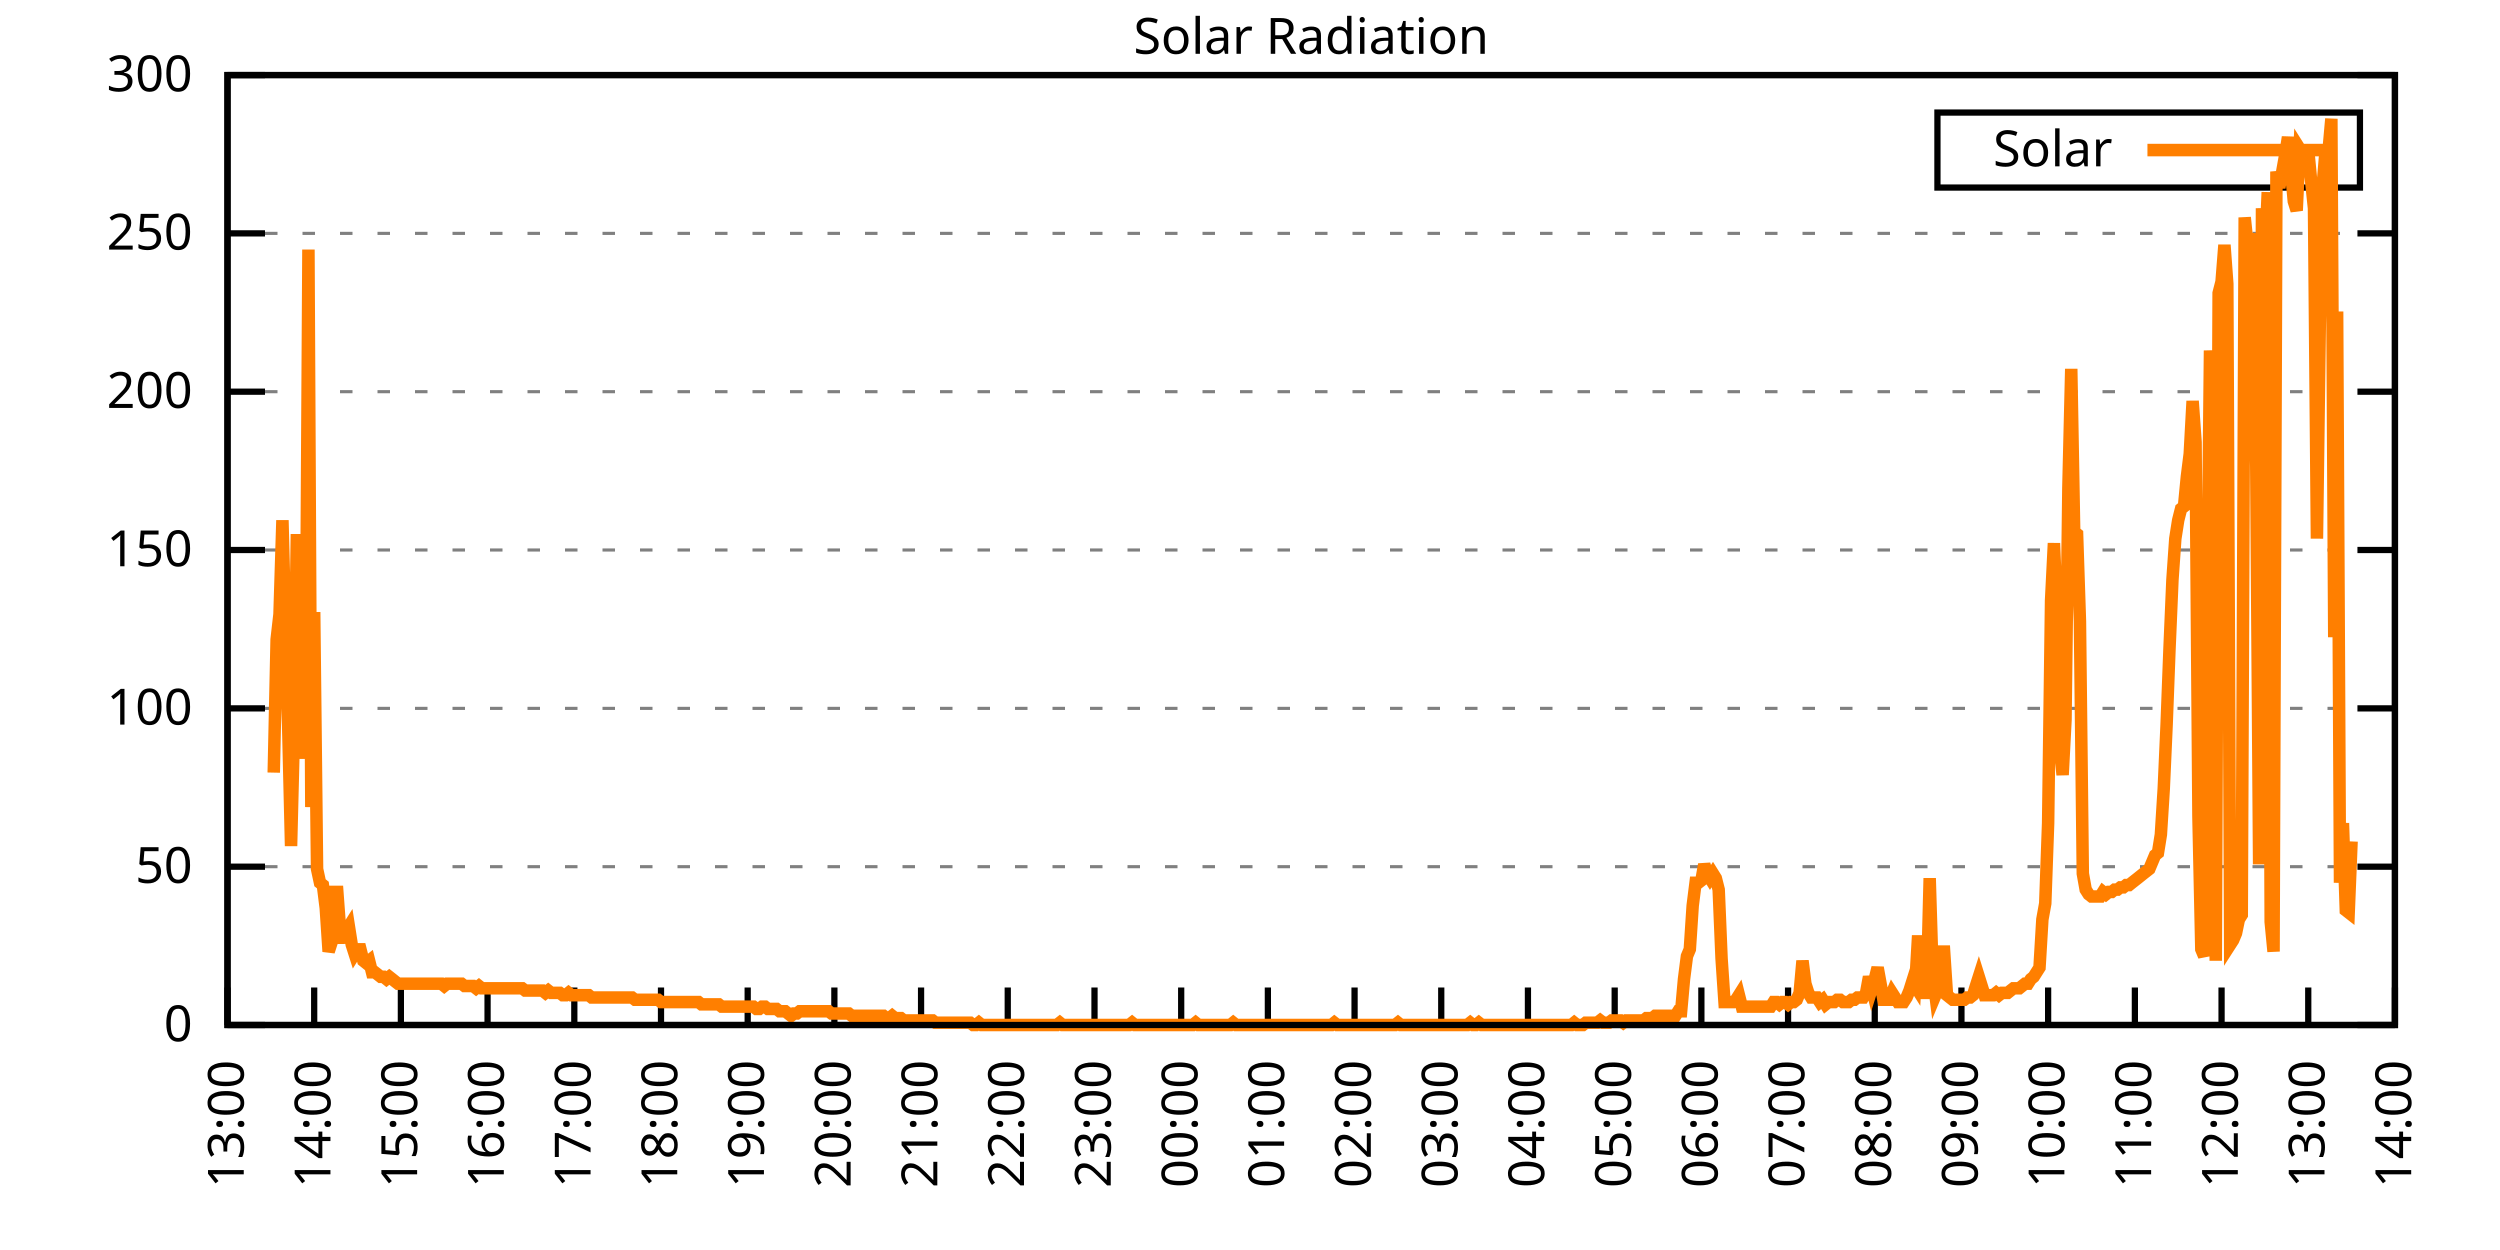
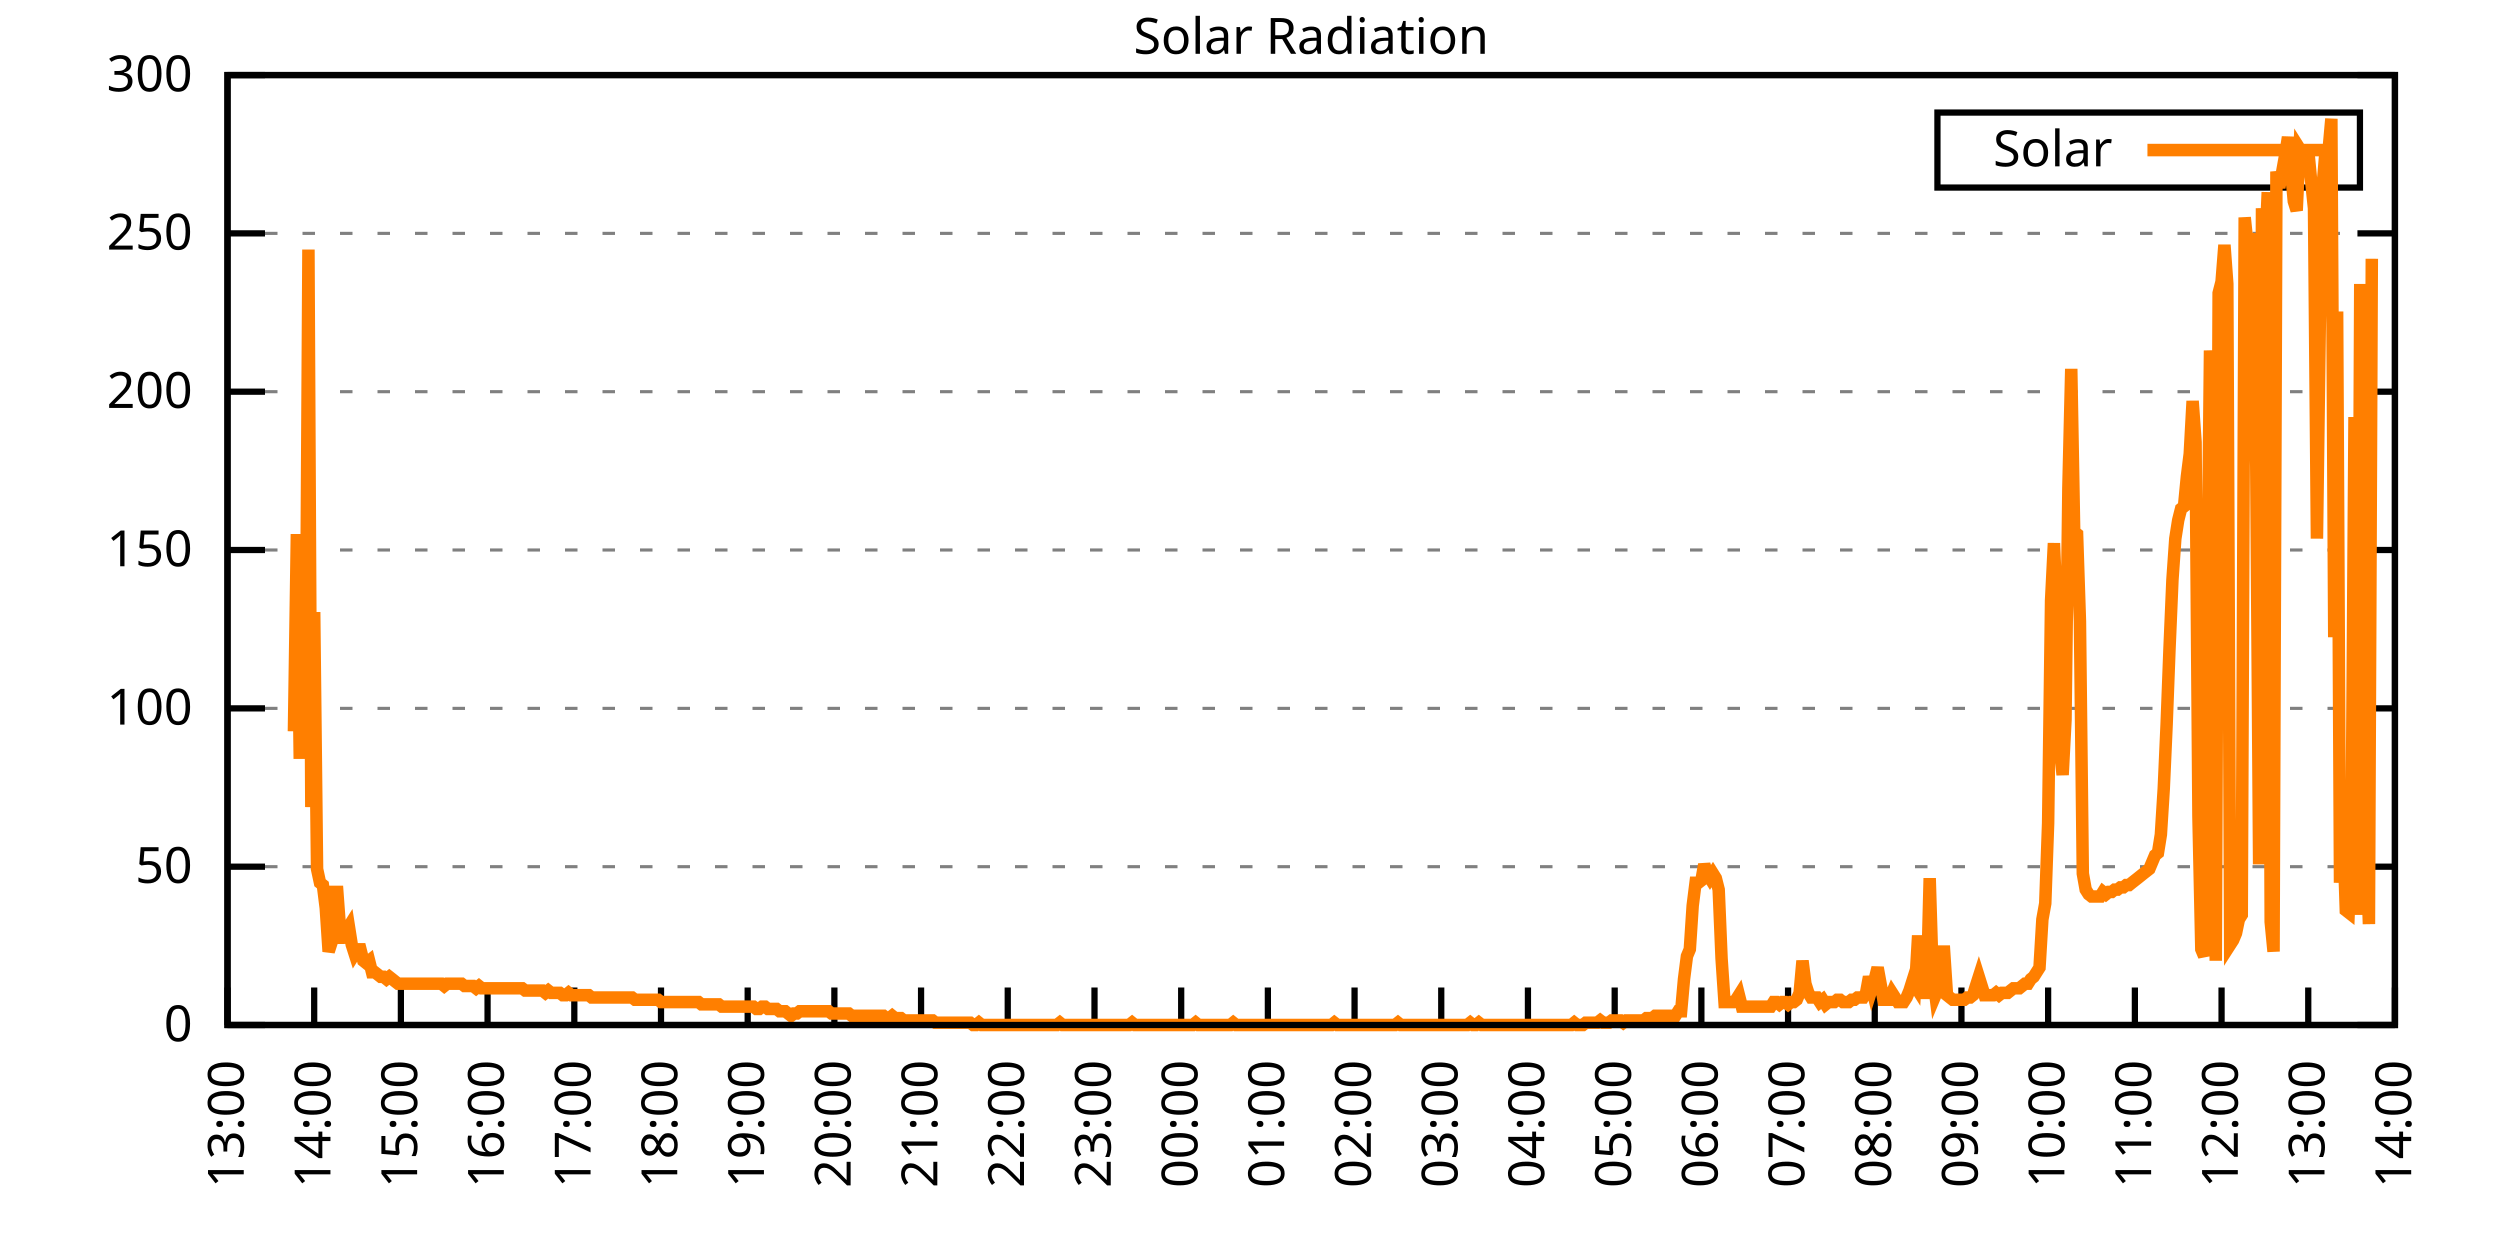
<svg xmlns="http://www.w3.org/2000/svg" xmlns:xlink="http://www.w3.org/1999/xlink" width="400" height="200" viewBox="0 0 400 200">
  <g id="gnuplot_canvas">
    <rect x="0" y="0" width="400" height="200" fill="none" />
    <defs>
      <circle id="gpDot" r="0.5" stroke-width="0.5" stroke="currentColor" />
      <path id="gpPt0" stroke-width="0.333" stroke="currentColor" d="M-1,0 h2 M0,-1 v2" />
      <path id="gpPt1" stroke-width="0.333" stroke="currentColor" d="M-1,-1 L1,1 M1,-1 L-1,1" />
      <path id="gpPt2" stroke-width="0.333" stroke="currentColor" d="M-1,0 L1,0 M0,-1 L0,1 M-1,-1 L1,1 M-1,1 L1,-1" />
      <rect id="gpPt3" stroke-width="0.333" stroke="currentColor" x="-1" y="-1" width="2" height="2" />
      <rect id="gpPt4" stroke-width="0.333" stroke="currentColor" fill="currentColor" x="-1" y="-1" width="2" height="2" />
      <circle id="gpPt5" stroke-width="0.333" stroke="currentColor" cx="0" cy="0" r="1" />
      <use xlink:href="#gpPt5" id="gpPt6" fill="currentColor" stroke="none" />
      <path id="gpPt7" stroke-width="0.333" stroke="currentColor" d="M0,-1.33 L-1.33,0.67 L1.33,0.67 z" />
      <use xlink:href="#gpPt7" id="gpPt8" fill="currentColor" stroke="none" />
      <use xlink:href="#gpPt7" id="gpPt9" stroke="currentColor" transform="rotate(180)" />
      <use xlink:href="#gpPt9" id="gpPt10" fill="currentColor" stroke="none" />
      <use xlink:href="#gpPt3" id="gpPt11" stroke="currentColor" transform="rotate(45)" />
      <use xlink:href="#gpPt11" id="gpPt12" fill="currentColor" stroke="none" />
      <path id="gpPt13" stroke-width="0.333" stroke="currentColor" d="M0,1.330 L1.265,0.411 L0.782,-1.067 L-0.782,-1.076 L-1.265,0.411 z" />
      <use xlink:href="#gpPt13" id="gpPt14" fill="currentColor" stroke="none" />
      <filter id="textbox" filterUnits="objectBoundingBox" x="0" y="0" height="1" width="1">
        <feFlood flood-color="white" flood-opacity="1" result="bgnd" />
        <feComposite in="SourceGraphic" in2="bgnd" operator="atop" />
      </filter>
      <filter id="greybox" filterUnits="objectBoundingBox" x="0" y="0" height="1" width="1">
        <feFlood flood-color="lightgrey" flood-opacity="1" result="grey" />
        <feComposite in="SourceGraphic" in2="grey" operator="atop" />
      </filter>
    </defs>
    <g fill="none" color="white" stroke="currentColor" stroke-width="1.00" stroke-linecap="butt" stroke-linejoin="miter">
</g>
    <g fill="none" color="black" stroke="currentColor" stroke-width="1.00" stroke-linecap="butt" stroke-linejoin="miter">
      <g stroke="none" shape-rendering="crispEdges">
        <polygon fill="rgb(255, 255, 255)" points="36.40,164.00 383.18,164.00 383.18,12.02 36.40,12.02 " />
      </g>
    </g>
    <g fill="none" color="black" stroke="currentColor" stroke-width="1.00" stroke-linecap="butt" stroke-linejoin="miter">
</g>
    <g fill="none" color="black" stroke="black" stroke-width="0.50" stroke-linecap="butt" stroke-linejoin="miter">
</g>
    <g fill="none" color="gray" stroke="currentColor" stroke-width="0.50" stroke-linecap="butt" stroke-linejoin="miter">
      <path stroke="gray" stroke-dasharray="2,4" class="gridline" d="M36.40,164.00 L383.19,164.00  " />
    </g>
    <g fill="none" color="gray" stroke="gray" stroke-width="1.00" stroke-linecap="butt" stroke-linejoin="miter">
</g>
    <g fill="none" color="black" stroke="currentColor" stroke-width="1.00" stroke-linecap="butt" stroke-linejoin="miter">
      <path stroke="black" d="M36.40,164.00 L42.40,164.00 M383.19,164.00 L377.19,164.00  " />
      <g transform="translate(30.80,166.60)" stroke="none" fill="black" font-family="Sans" font-size="8.00" text-anchor="end">
        <text>
          <tspan font-family="Sans"> 0</tspan>
        </text>
      </g>
    </g>
    <g fill="none" color="black" stroke="currentColor" stroke-width="1.00" stroke-linecap="butt" stroke-linejoin="miter">
</g>
    <g fill="none" color="black" stroke="black" stroke-width="0.50" stroke-linecap="butt" stroke-linejoin="miter">
</g>
    <g fill="none" color="gray" stroke="currentColor" stroke-width="0.50" stroke-linecap="butt" stroke-linejoin="miter">
      <path stroke="gray" stroke-dasharray="2,4" class="gridline" d="M36.40,138.67 L383.19,138.67  " />
    </g>
    <g fill="none" color="gray" stroke="gray" stroke-width="1.00" stroke-linecap="butt" stroke-linejoin="miter">
</g>
    <g fill="none" color="black" stroke="currentColor" stroke-width="1.00" stroke-linecap="butt" stroke-linejoin="miter">
      <path stroke="black" d="M36.40,138.67 L42.40,138.67 M383.19,138.67 L377.19,138.67  " />
      <g transform="translate(30.80,141.27)" stroke="none" fill="black" font-family="Sans" font-size="8.00" text-anchor="end">
        <text>
          <tspan font-family="Sans"> 50</tspan>
        </text>
      </g>
    </g>
    <g fill="none" color="black" stroke="currentColor" stroke-width="1.00" stroke-linecap="butt" stroke-linejoin="miter">
</g>
    <g fill="none" color="black" stroke="black" stroke-width="0.50" stroke-linecap="butt" stroke-linejoin="miter">
</g>
    <g fill="none" color="gray" stroke="currentColor" stroke-width="0.50" stroke-linecap="butt" stroke-linejoin="miter">
      <path stroke="gray" stroke-dasharray="2,4" class="gridline" d="M36.40,113.34 L383.19,113.34  " />
    </g>
    <g fill="none" color="gray" stroke="gray" stroke-width="1.00" stroke-linecap="butt" stroke-linejoin="miter">
</g>
    <g fill="none" color="black" stroke="currentColor" stroke-width="1.00" stroke-linecap="butt" stroke-linejoin="miter">
      <path stroke="black" d="M36.40,113.34 L42.40,113.34 M383.19,113.34 L377.19,113.34  " />
      <g transform="translate(30.80,115.94)" stroke="none" fill="black" font-family="Sans" font-size="8.00" text-anchor="end">
        <text>
          <tspan font-family="Sans"> 100</tspan>
        </text>
      </g>
    </g>
    <g fill="none" color="black" stroke="currentColor" stroke-width="1.00" stroke-linecap="butt" stroke-linejoin="miter">
</g>
    <g fill="none" color="black" stroke="black" stroke-width="0.50" stroke-linecap="butt" stroke-linejoin="miter">
</g>
    <g fill="none" color="gray" stroke="currentColor" stroke-width="0.50" stroke-linecap="butt" stroke-linejoin="miter">
      <path stroke="gray" stroke-dasharray="2,4" class="gridline" d="M36.40,88.00 L383.19,88.00  " />
    </g>
    <g fill="none" color="gray" stroke="gray" stroke-width="1.00" stroke-linecap="butt" stroke-linejoin="miter">
</g>
    <g fill="none" color="black" stroke="currentColor" stroke-width="1.00" stroke-linecap="butt" stroke-linejoin="miter">
      <path stroke="black" d="M36.40,88.00 L42.40,88.00 M383.19,88.00 L377.19,88.00  " />
      <g transform="translate(30.80,90.60)" stroke="none" fill="black" font-family="Sans" font-size="8.00" text-anchor="end">
        <text>
          <tspan font-family="Sans"> 150</tspan>
        </text>
      </g>
    </g>
    <g fill="none" color="black" stroke="currentColor" stroke-width="1.00" stroke-linecap="butt" stroke-linejoin="miter">
</g>
    <g fill="none" color="black" stroke="black" stroke-width="0.50" stroke-linecap="butt" stroke-linejoin="miter">
</g>
    <g fill="none" color="gray" stroke="currentColor" stroke-width="0.50" stroke-linecap="butt" stroke-linejoin="miter">
      <path stroke="gray" stroke-dasharray="2,4" class="gridline" d="M36.40,62.67 L383.19,62.67  " />
    </g>
    <g fill="none" color="gray" stroke="gray" stroke-width="1.00" stroke-linecap="butt" stroke-linejoin="miter">
</g>
    <g fill="none" color="black" stroke="currentColor" stroke-width="1.00" stroke-linecap="butt" stroke-linejoin="miter">
      <path stroke="black" d="M36.40,62.67 L42.40,62.67 M383.19,62.67 L377.19,62.67  " />
      <g transform="translate(30.80,65.27)" stroke="none" fill="black" font-family="Sans" font-size="8.00" text-anchor="end">
        <text>
          <tspan font-family="Sans"> 200</tspan>
        </text>
      </g>
    </g>
    <g fill="none" color="black" stroke="currentColor" stroke-width="1.00" stroke-linecap="butt" stroke-linejoin="miter">
</g>
    <g fill="none" color="black" stroke="black" stroke-width="0.50" stroke-linecap="butt" stroke-linejoin="miter">
</g>
    <g fill="none" color="gray" stroke="currentColor" stroke-width="0.50" stroke-linecap="butt" stroke-linejoin="miter">
      <path stroke="gray" stroke-dasharray="2,4" class="gridline" d="M36.40,37.34 L383.19,37.34  " />
    </g>
    <g fill="none" color="gray" stroke="gray" stroke-width="1.00" stroke-linecap="butt" stroke-linejoin="miter">
</g>
    <g fill="none" color="black" stroke="currentColor" stroke-width="1.00" stroke-linecap="butt" stroke-linejoin="miter">
      <path stroke="black" d="M36.40,37.34 L42.40,37.34 M383.19,37.34 L377.19,37.34  " />
      <g transform="translate(30.80,39.94)" stroke="none" fill="black" font-family="Sans" font-size="8.00" text-anchor="end">
        <text>
          <tspan font-family="Sans"> 250</tspan>
        </text>
      </g>
    </g>
    <g fill="none" color="black" stroke="currentColor" stroke-width="1.00" stroke-linecap="butt" stroke-linejoin="miter">
</g>
    <g fill="none" color="black" stroke="black" stroke-width="0.50" stroke-linecap="butt" stroke-linejoin="miter">
</g>
    <g fill="none" color="gray" stroke="currentColor" stroke-width="0.50" stroke-linecap="butt" stroke-linejoin="miter">
      <path stroke="gray" stroke-dasharray="2,4" class="gridline" d="M36.40,12.01 L383.19,12.01  " />
    </g>
    <g fill="none" color="gray" stroke="gray" stroke-width="1.00" stroke-linecap="butt" stroke-linejoin="miter">
</g>
    <g fill="none" color="black" stroke="currentColor" stroke-width="1.00" stroke-linecap="butt" stroke-linejoin="miter">
      <path stroke="black" d="M36.40,12.01 L42.40,12.01 M383.19,12.01 L377.19,12.01  " />
      <g transform="translate(30.80,14.61)" stroke="none" fill="black" font-family="Sans" font-size="8.00" text-anchor="end">
        <text>
          <tspan font-family="Sans"> 300</tspan>
        </text>
      </g>
    </g>
    <g fill="none" color="black" stroke="currentColor" stroke-width="1.00" stroke-linecap="butt" stroke-linejoin="miter">
      <path stroke="black" d="M36.40,164.00 L36.40,158.00  " />
      <g transform="translate(39.00,169.60) rotate(270.00)" stroke="none" fill="black" font-family="Sans" font-size="8.00" text-anchor="end">
        <text>
          <tspan font-family="Sans">13:00</tspan>
        </text>
      </g>
    </g>
    <g fill="none" color="black" stroke="currentColor" stroke-width="1.00" stroke-linecap="butt" stroke-linejoin="miter">
      <path stroke="black" d="M50.27,164.00 L50.27,158.00  " />
      <g transform="translate(52.87,169.60) rotate(270.00)" stroke="none" fill="black" font-family="Sans" font-size="8.00" text-anchor="end">
        <text>
          <tspan font-family="Sans">14:00</tspan>
        </text>
      </g>
    </g>
    <g fill="none" color="black" stroke="currentColor" stroke-width="1.00" stroke-linecap="butt" stroke-linejoin="miter">
      <path stroke="black" d="M64.14,164.00 L64.14,158.00  " />
      <g transform="translate(66.74,169.60) rotate(270.00)" stroke="none" fill="black" font-family="Sans" font-size="8.00" text-anchor="end">
        <text>
          <tspan font-family="Sans">15:00</tspan>
        </text>
      </g>
    </g>
    <g fill="none" color="black" stroke="currentColor" stroke-width="1.00" stroke-linecap="butt" stroke-linejoin="miter">
      <path stroke="black" d="M78.01,164.00 L78.01,158.00  " />
      <g transform="translate(80.61,169.60) rotate(270.00)" stroke="none" fill="black" font-family="Sans" font-size="8.00" text-anchor="end">
        <text>
          <tspan font-family="Sans">16:00</tspan>
        </text>
      </g>
    </g>
    <g fill="none" color="black" stroke="currentColor" stroke-width="1.00" stroke-linecap="butt" stroke-linejoin="miter">
      <path stroke="black" d="M91.89,164.00 L91.89,158.00  " />
      <g transform="translate(94.49,169.60) rotate(270.00)" stroke="none" fill="black" font-family="Sans" font-size="8.00" text-anchor="end">
        <text>
          <tspan font-family="Sans">17:00</tspan>
        </text>
      </g>
    </g>
    <g fill="none" color="black" stroke="currentColor" stroke-width="1.00" stroke-linecap="butt" stroke-linejoin="miter">
      <path stroke="black" d="M105.76,164.00 L105.76,158.00  " />
      <g transform="translate(108.36,169.60) rotate(270.00)" stroke="none" fill="black" font-family="Sans" font-size="8.00" text-anchor="end">
        <text>
          <tspan font-family="Sans">18:00</tspan>
        </text>
      </g>
    </g>
    <g fill="none" color="black" stroke="currentColor" stroke-width="1.00" stroke-linecap="butt" stroke-linejoin="miter">
      <path stroke="black" d="M119.63,164.00 L119.63,158.00  " />
      <g transform="translate(122.23,169.60) rotate(270.00)" stroke="none" fill="black" font-family="Sans" font-size="8.00" text-anchor="end">
        <text>
          <tspan font-family="Sans">19:00</tspan>
        </text>
      </g>
    </g>
    <g fill="none" color="black" stroke="currentColor" stroke-width="1.00" stroke-linecap="butt" stroke-linejoin="miter">
      <path stroke="black" d="M133.50,164.00 L133.50,158.00  " />
      <g transform="translate(136.10,169.60) rotate(270.00)" stroke="none" fill="black" font-family="Sans" font-size="8.00" text-anchor="end">
        <text>
          <tspan font-family="Sans">20:00</tspan>
        </text>
      </g>
    </g>
    <g fill="none" color="black" stroke="currentColor" stroke-width="1.00" stroke-linecap="butt" stroke-linejoin="miter">
      <path stroke="black" d="M147.37,164.00 L147.37,158.00  " />
      <g transform="translate(149.97,169.60) rotate(270.00)" stroke="none" fill="black" font-family="Sans" font-size="8.00" text-anchor="end">
        <text>
          <tspan font-family="Sans">21:00</tspan>
        </text>
      </g>
    </g>
    <g fill="none" color="black" stroke="currentColor" stroke-width="1.00" stroke-linecap="butt" stroke-linejoin="miter">
      <path stroke="black" d="M161.24,164.00 L161.24,158.00  " />
      <g transform="translate(163.84,169.60) rotate(270.00)" stroke="none" fill="black" font-family="Sans" font-size="8.00" text-anchor="end">
        <text>
          <tspan font-family="Sans">22:00</tspan>
        </text>
      </g>
    </g>
    <g fill="none" color="black" stroke="currentColor" stroke-width="1.00" stroke-linecap="butt" stroke-linejoin="miter">
      <path stroke="black" d="M175.12,164.00 L175.12,158.00  " />
      <g transform="translate(177.72,169.60) rotate(270.00)" stroke="none" fill="black" font-family="Sans" font-size="8.00" text-anchor="end">
        <text>
          <tspan font-family="Sans">23:00</tspan>
        </text>
      </g>
    </g>
    <g fill="none" color="black" stroke="currentColor" stroke-width="1.00" stroke-linecap="butt" stroke-linejoin="miter">
      <path stroke="black" d="M188.99,164.00 L188.99,158.00  " />
      <g transform="translate(191.59,169.60) rotate(270.00)" stroke="none" fill="black" font-family="Sans" font-size="8.00" text-anchor="end">
        <text>
          <tspan font-family="Sans">00:00</tspan>
        </text>
      </g>
    </g>
    <g fill="none" color="black" stroke="currentColor" stroke-width="1.00" stroke-linecap="butt" stroke-linejoin="miter">
      <path stroke="black" d="M202.86,164.00 L202.86,158.00  " />
      <g transform="translate(205.46,169.60) rotate(270.00)" stroke="none" fill="black" font-family="Sans" font-size="8.00" text-anchor="end">
        <text>
          <tspan font-family="Sans">01:00</tspan>
        </text>
      </g>
    </g>
    <g fill="none" color="black" stroke="currentColor" stroke-width="1.00" stroke-linecap="butt" stroke-linejoin="miter">
      <path stroke="black" d="M216.73,164.00 L216.73,158.00  " />
      <g transform="translate(219.33,169.60) rotate(270.00)" stroke="none" fill="black" font-family="Sans" font-size="8.00" text-anchor="end">
        <text>
          <tspan font-family="Sans">02:00</tspan>
        </text>
      </g>
    </g>
    <g fill="none" color="black" stroke="currentColor" stroke-width="1.00" stroke-linecap="butt" stroke-linejoin="miter">
      <path stroke="black" d="M230.60,164.00 L230.60,158.00  " />
      <g transform="translate(233.20,169.60) rotate(270.00)" stroke="none" fill="black" font-family="Sans" font-size="8.00" text-anchor="end">
        <text>
          <tspan font-family="Sans">03:00</tspan>
        </text>
      </g>
    </g>
    <g fill="none" color="black" stroke="currentColor" stroke-width="1.00" stroke-linecap="butt" stroke-linejoin="miter">
      <path stroke="black" d="M244.47,164.00 L244.47,158.00  " />
      <g transform="translate(247.07,169.60) rotate(270.00)" stroke="none" fill="black" font-family="Sans" font-size="8.00" text-anchor="end">
        <text>
          <tspan font-family="Sans">04:00</tspan>
        </text>
      </g>
    </g>
    <g fill="none" color="black" stroke="currentColor" stroke-width="1.00" stroke-linecap="butt" stroke-linejoin="miter">
      <path stroke="black" d="M258.35,164.00 L258.35,158.00  " />
      <g transform="translate(260.95,169.60) rotate(270.00)" stroke="none" fill="black" font-family="Sans" font-size="8.00" text-anchor="end">
        <text>
          <tspan font-family="Sans">05:00</tspan>
        </text>
      </g>
    </g>
    <g fill="none" color="black" stroke="currentColor" stroke-width="1.00" stroke-linecap="butt" stroke-linejoin="miter">
      <path stroke="black" d="M272.22,164.00 L272.22,158.00  " />
      <g transform="translate(274.82,169.60) rotate(270.00)" stroke="none" fill="black" font-family="Sans" font-size="8.00" text-anchor="end">
        <text>
          <tspan font-family="Sans">06:00</tspan>
        </text>
      </g>
    </g>
    <g fill="none" color="black" stroke="currentColor" stroke-width="1.00" stroke-linecap="butt" stroke-linejoin="miter">
      <path stroke="black" d="M286.09,164.00 L286.09,158.00  " />
      <g transform="translate(288.69,169.60) rotate(270.00)" stroke="none" fill="black" font-family="Sans" font-size="8.00" text-anchor="end">
        <text>
          <tspan font-family="Sans">07:00</tspan>
        </text>
      </g>
    </g>
    <g fill="none" color="black" stroke="currentColor" stroke-width="1.00" stroke-linecap="butt" stroke-linejoin="miter">
      <path stroke="black" d="M299.96,164.00 L299.96,158.00  " />
      <g transform="translate(302.56,169.60) rotate(270.00)" stroke="none" fill="black" font-family="Sans" font-size="8.00" text-anchor="end">
        <text>
          <tspan font-family="Sans">08:00</tspan>
        </text>
      </g>
    </g>
    <g fill="none" color="black" stroke="currentColor" stroke-width="1.00" stroke-linecap="butt" stroke-linejoin="miter">
      <path stroke="black" d="M313.83,164.00 L313.83,158.00  " />
      <g transform="translate(316.43,169.60) rotate(270.00)" stroke="none" fill="black" font-family="Sans" font-size="8.00" text-anchor="end">
        <text>
          <tspan font-family="Sans">09:00</tspan>
        </text>
      </g>
    </g>
    <g fill="none" color="black" stroke="currentColor" stroke-width="1.00" stroke-linecap="butt" stroke-linejoin="miter">
      <path stroke="black" d="M327.70,164.00 L327.70,158.00  " />
      <g transform="translate(330.30,169.60) rotate(270.00)" stroke="none" fill="black" font-family="Sans" font-size="8.00" text-anchor="end">
        <text>
          <tspan font-family="Sans">10:00</tspan>
        </text>
      </g>
    </g>
    <g fill="none" color="black" stroke="currentColor" stroke-width="1.00" stroke-linecap="butt" stroke-linejoin="miter">
      <path stroke="black" d="M341.58,164.00 L341.58,158.00  " />
      <g transform="translate(344.18,169.60) rotate(270.00)" stroke="none" fill="black" font-family="Sans" font-size="8.00" text-anchor="end">
        <text>
          <tspan font-family="Sans">11:00</tspan>
        </text>
      </g>
    </g>
    <g fill="none" color="black" stroke="currentColor" stroke-width="1.00" stroke-linecap="butt" stroke-linejoin="miter">
      <path stroke="black" d="M355.45,164.00 L355.45,158.00  " />
      <g transform="translate(358.05,169.60) rotate(270.00)" stroke="none" fill="black" font-family="Sans" font-size="8.00" text-anchor="end">
        <text>
          <tspan font-family="Sans">12:00</tspan>
        </text>
      </g>
    </g>
    <g fill="none" color="black" stroke="currentColor" stroke-width="1.00" stroke-linecap="butt" stroke-linejoin="miter">
      <path stroke="black" d="M369.32,164.00 L369.32,158.00  " />
      <g transform="translate(371.92,169.60) rotate(270.00)" stroke="none" fill="black" font-family="Sans" font-size="8.00" text-anchor="end">
        <text>
          <tspan font-family="Sans">13:00</tspan>
        </text>
      </g>
    </g>
    <g fill="none" color="black" stroke="currentColor" stroke-width="1.00" stroke-linecap="butt" stroke-linejoin="miter">
      <path stroke="black" d="M383.19,164.00 L383.19,158.00  " />
      <g transform="translate(385.79,169.60) rotate(270.00)" stroke="none" fill="black" font-family="Sans" font-size="8.00" text-anchor="end">
        <text>
          <tspan font-family="Sans">14:00</tspan>
        </text>
      </g>
    </g>
    <g fill="none" color="black" stroke="currentColor" stroke-width="1.00" stroke-linecap="butt" stroke-linejoin="miter">
</g>
    <g fill="none" color="black" stroke="currentColor" stroke-width="1.00" stroke-linecap="butt" stroke-linejoin="miter">
      <path stroke="black" d="M36.40,12.01 L36.40,164.00 L383.19,164.00 L383.19,12.01 L36.40,12.01 Z  " />
    </g>
    <g fill="none" color="black" stroke="currentColor" stroke-width="1.00" stroke-linecap="butt" stroke-linejoin="miter">
</g>
    <g fill="none" color="black" stroke="currentColor" stroke-width="1.00" stroke-linecap="butt" stroke-linejoin="miter">
      <path stroke="black" d="M309.99,30.01 L309.99,18.01 L377.59,18.01 L377.59,30.01 L309.99,30.01 Z  " />
    </g>
    <g id="Solar_Radiation_plot_1">
      <g fill="none" color="white" stroke="black" stroke-width="2.00" stroke-linecap="butt" stroke-linejoin="miter">
</g>
      <g fill="none" color="black" stroke="currentColor" stroke-width="2.00" stroke-linecap="butt" stroke-linejoin="miter">
        <g transform="translate(337.99,26.61)" stroke="none" fill="black" font-family="Sans" font-size="8.00" text-anchor="end">
          <text>
            <tspan font-family="Sans">Solar</tspan>
          </text>
        </g>
      </g>
      <g fill="none" color="black" stroke="currentColor" stroke-width="2.00" stroke-linecap="butt" stroke-linejoin="miter">
-         <path stroke="rgb(255, 127,   0)" d="M343.59,24.01 L371.99,24.01 M43.80,123.62 L44.26,102.33 L44.72,98.29 L45.19,83.24 L45.65,100.86 L46.11,116.28   L46.57,135.37 L47.03,117.01 L47.50,85.45 L47.96,121.42 L48.42,89.48 L48.88,119.22 L49.35,39.93 L49.81,129.13   L50.27,97.93 L50.73,139.04 L51.20,141.24 L51.66,141.61 L52.12,145.28 L52.58,152.25 L53.05,150.79 L53.51,142.71   L53.97,142.71 L54.43,148.95 L54.90,150.79 L55.36,148.95 L55.82,148.22 L56.28,151.15 L56.75,152.62 L57.21,151.89   L57.67,151.89 L58.13,153.72 L58.59,154.09 L59.06,153.72 L59.52,155.56 L59.98,155.56 L60.44,155.92 L60.91,156.29   L61.37,156.29 L61.83,156.66 L62.29,156.29 L62.76,156.66 L63.22,157.03 L63.68,157.39 L64.14,157.39 L64.61,157.39   L65.07,157.39 L65.53,157.39 L65.99,157.39 L66.46,157.39 L66.92,157.39 L67.38,157.39 L67.84,157.39 L68.30,157.39   L68.77,157.39 L69.23,157.39 L69.69,157.39 L70.15,157.39 L70.62,157.39 L71.08,157.76 L71.54,157.39 L72.00,157.39   L72.47,157.39 L72.93,157.39 L73.39,157.39 L73.85,157.39 L74.32,157.76 L74.78,157.76 L75.24,157.76 L75.70,157.76   L76.17,158.13 L76.63,157.76 L77.09,158.13 L77.55,158.13 L78.01,158.13 L78.48,158.13 L78.94,158.13 L79.40,158.13   L79.86,158.13 L80.33,158.13 L80.79,158.13 L81.25,158.13 L81.71,158.13 L82.18,158.13 L82.64,158.13 L83.10,158.13   L83.56,158.13 L84.03,158.49 L84.49,158.49 L84.95,158.49 L85.41,158.49 L85.88,158.49 L86.34,158.49 L86.80,158.49   L87.26,158.86 L87.72,158.49 L88.19,158.86 L88.65,158.86 L89.11,158.86 L89.57,158.86 L90.04,159.23 L90.50,159.23   L90.96,158.86 L91.42,159.23 L91.89,159.23 L92.35,159.23 L92.81,159.23 L93.27,159.23 L93.74,159.23 L94.20,159.23   L94.66,159.60 L95.12,159.60 L95.59,159.60 L96.05,159.60 L96.51,159.60 L96.97,159.60 L97.44,159.60 L97.90,159.60   L98.36,159.60 L98.82,159.60 L99.28,159.60 L99.75,159.60 L100.21,159.60 L100.67,159.60 L101.13,159.60 L101.60,159.96   L102.06,159.96 L102.52,159.96 L102.98,159.96 L103.45,159.96 L103.91,159.96 L104.37,159.96 L104.83,159.96 L105.30,159.96   L105.76,160.33 L106.22,160.33 L106.68,160.33 L107.15,160.33 L107.61,160.33 L108.07,160.33 L108.53,160.33 L108.99,160.33   L109.46,160.33 L109.92,160.33 L110.38,160.33 L110.84,160.33 L111.31,160.33 L111.77,160.33 L112.23,160.70 L112.69,160.70   L113.16,160.70 L113.62,160.70 L114.08,160.70 L114.54,160.70 L115.01,160.70 L115.47,161.06 L115.93,161.06 L116.39,161.06   L116.86,161.06 L117.32,161.06 L117.78,161.06 L118.24,161.06 L118.70,161.06 L119.17,161.06 L119.63,161.06 L120.09,161.06   L120.55,161.06 L121.02,161.43 L121.48,161.43 L121.94,161.06 L122.40,161.06 L122.87,161.43 L123.33,161.43 L123.79,161.43   L124.25,161.43 L124.72,161.80 L125.18,161.80 L125.64,161.80 L126.10,162.16 L126.57,162.53 L127.03,162.16 L127.49,162.16   L127.95,161.80 L128.41,161.80 L128.88,161.80 L129.34,161.80 L129.80,161.80 L130.26,161.80 L130.73,161.80 L131.19,161.80   L131.65,161.80 L132.11,161.80 L132.58,161.80 L133.04,162.16 L133.50,162.16 L133.96,162.16 L134.43,162.16 L134.89,162.16   L135.35,162.16 L135.81,162.16 L136.28,162.53 L136.74,162.53 L137.20,162.53 L137.66,162.53 L138.13,162.53 L138.59,162.53   L139.05,162.53 L139.51,162.53 L139.97,162.53 L140.44,162.53 L140.90,162.53 L141.36,162.53 L141.82,162.90 L142.29,162.90   L142.75,162.53 L143.21,162.90 L143.67,162.90 L144.14,162.90 L144.60,163.27 L145.06,163.27 L145.52,163.27 L145.99,163.27   L146.45,163.27 L146.91,163.27 L147.37,163.27 L147.84,163.27 L148.30,163.27 L148.76,163.27 L149.22,163.27 L149.68,163.63   L150.15,163.63 L150.61,163.63 L151.07,163.63 L151.53,163.63 L152.00,163.63 L152.46,163.63 L152.92,163.63 L153.38,163.63   L153.85,163.63 L154.31,163.63 L154.77,163.63 L155.23,163.63 L155.70,164.00 L156.16,164.00 L156.62,163.63 L157.08,164.00   L157.55,164.00 L158.01,164.00 L158.47,164.00 L158.93,164.00 L159.39,164.00 L159.86,164.00 L160.32,164.00 L160.78,164.00   L161.24,164.00 L161.71,164.00 L162.17,164.00 L162.63,164.00 L163.09,164.00 L163.56,164.00 L164.02,164.00 L164.48,164.00   L164.94,164.00 L165.41,164.00 L165.87,164.00 L166.33,164.00 L166.79,164.00 L167.26,164.00 L167.72,164.00 L168.18,164.00   L168.64,164.00 L169.10,164.00 L169.57,163.63 L170.03,164.00 L170.49,164.00 L170.95,164.00 L171.42,164.00 L171.88,164.00   L172.34,164.00 L172.80,164.00 L173.27,164.00 L173.73,164.00 L174.19,164.00 L174.65,164.00 L175.12,164.00 L175.58,164.00   L176.04,164.00 L176.50,164.00 L176.97,164.00 L177.43,164.00 L177.89,164.00 L178.35,164.00 L178.82,164.00 L179.28,164.00   L179.74,164.00 L180.20,164.00 L180.66,164.00 L181.13,163.63 L181.59,164.00 L182.05,164.00 L182.51,164.00 L182.98,164.00   L183.44,164.00 L183.90,164.00 L184.36,164.00 L184.83,164.00 L185.29,164.00 L185.75,164.00 L186.21,164.00 L186.68,164.00   L187.14,164.00 L187.60,164.00 L188.06,164.00 L188.53,164.00 L188.99,164.00 L189.45,164.00 L189.91,164.00 L190.37,164.00   L190.84,164.00 L191.30,163.63 L191.76,164.00 L192.22,164.00 L192.69,164.00 L193.15,164.00 L193.61,164.00 L194.07,164.00   L194.54,164.00 L195.00,164.00 L195.46,164.00 L195.92,164.00 L196.39,164.00 L196.85,164.00 L197.31,163.63 L197.77,164.00   L198.24,164.00 L198.70,164.00 L199.16,164.00 L199.62,164.00 L200.08,164.00 L200.55,164.00 L201.01,164.00 L201.47,164.00   L201.93,164.00 L202.40,164.00 L202.86,164.00 L203.32,164.00 L203.78,164.00 L204.25,164.00 L204.71,164.00 L205.17,164.00   L205.63,164.00 L206.10,164.00 L206.56,164.00 L207.02,164.00 L207.48,164.00 L207.95,164.00 L208.41,164.00 L208.87,164.00   L209.33,164.00 L209.80,164.00 L210.26,164.00 L210.72,164.00 L211.18,164.00 L211.64,164.00 L212.11,164.00 L212.57,164.00   L213.03,164.00 L213.49,163.63 L213.96,164.00 L214.42,164.00 L214.88,164.00 L215.34,164.00 L215.81,164.00 L216.27,164.00   L216.73,164.00 L217.19,164.00 L217.66,164.00 L218.12,164.00 L218.58,164.00 L219.04,164.00 L219.51,164.00 L219.97,164.00   L220.43,164.00 L220.89,164.00 L221.35,164.00 L221.82,164.00 L222.28,164.00 L222.74,164.00 L223.20,164.00 L223.67,163.63   L224.13,164.00 L224.59,164.00 L225.05,164.00 L225.52,164.00 L225.98,164.00 L226.44,164.00 L226.90,164.00 L227.37,164.00   L227.83,164.00 L228.29,164.00 L228.75,164.00 L229.22,164.00 L229.68,164.00 L230.14,164.00 L230.60,164.00 L231.06,164.00   L231.53,164.00 L231.99,164.00 L232.45,164.00 L232.91,164.00 L233.38,164.00 L233.84,164.00 L234.30,164.00 L234.76,164.00   L235.23,163.63 L235.69,164.00 L236.15,164.00 L236.61,163.63 L237.08,164.00 L237.54,164.00 L238.00,164.00 L238.46,164.00   L238.93,164.00 L239.39,164.00 L239.85,164.00 L240.31,164.00 L240.77,164.00 L241.24,164.00 L241.70,164.00 L242.16,164.00   L242.62,164.00 L243.09,164.00 L243.55,164.00 L244.01,164.00 L244.47,164.00 L244.94,164.00 L245.40,164.00 L245.86,164.00   L246.32,164.00 L246.79,164.00 L247.25,164.00 L247.71,164.00 L248.17,164.00 L248.64,164.00 L249.10,164.00 L249.56,164.00   L250.02,164.00 L250.49,164.00 L250.95,164.00 L251.41,164.00 L251.87,163.63 L252.33,164.00 L252.80,164.00 L253.26,164.00   L253.72,163.63 L254.18,163.63 L254.65,163.63 L255.11,163.63 L255.57,163.63 L256.03,163.27 L256.50,163.63 L256.96,163.63   L257.42,163.63 L257.88,163.27 L258.35,163.27 L258.81,163.27 L259.27,163.27 L259.73,163.63 L260.20,163.27 L260.66,163.27   L261.12,163.27 L261.58,163.27 L262.04,163.27 L262.51,163.27 L262.97,163.27 L263.43,162.90 L263.89,162.90 L264.36,162.90   L264.82,162.53 L265.28,162.53 L265.74,162.53 L266.21,162.53 L266.67,162.53 L267.13,162.53 L267.59,162.53 L268.06,162.53   L268.52,161.80 L268.98,161.80 L269.44,156.66 L269.91,152.99 L270.37,151.89 L270.83,144.91 L271.29,141.24 L271.75,141.24   L272.22,140.87 L272.68,138.30 L273.14,139.77 L273.60,140.51 L274.07,139.77 L274.53,140.51 L274.99,142.34 L275.45,153.35   L275.92,160.33 L276.38,160.33 L276.84,160.33 L277.30,160.33 L277.77,159.96 L278.23,159.23 L278.69,161.06 L279.15,161.06   L279.62,161.06 L280.08,161.06 L280.54,161.06 L281.00,161.06 L281.46,161.06 L281.93,161.06 L282.39,161.06 L282.85,161.06   L283.31,161.06 L283.78,160.33 L284.24,160.33 L284.70,160.70 L285.16,160.33 L285.63,160.33 L286.09,160.70 L286.55,160.33   L287.01,160.33 L287.48,159.96 L287.94,158.86 L288.40,153.72 L288.86,157.39 L289.33,158.86 L289.79,159.60 L290.25,159.60   L290.71,159.60 L291.18,160.33 L291.64,159.96 L292.10,160.70 L292.56,160.33 L293.02,160.33 L293.49,160.33 L293.95,159.96   L294.41,159.96 L294.87,160.33 L295.34,160.33 L295.80,160.33 L296.26,159.96 L296.72,159.96 L297.19,159.60 L297.65,159.60   L298.11,159.60 L298.57,158.86 L299.04,156.29 L299.50,158.13 L299.96,156.66 L300.42,154.82 L300.89,157.39 L301.35,159.96   L301.81,159.96 L302.27,159.96 L302.73,158.86 L303.20,159.60 L303.66,160.33 L304.12,160.33 L304.58,160.33 L305.05,159.60   L305.51,158.49 L305.97,157.03 L306.43,157.76 L306.90,149.68 L307.36,158.13 L307.82,158.86 L308.28,158.86 L308.75,140.51   L309.21,155.56 L309.67,159.23 L310.13,158.13 L310.60,152.25 L311.06,152.25 L311.52,159.23 L311.98,159.60 L312.44,159.96   L312.91,159.96 L313.37,159.96 L313.83,159.96 L314.29,159.96 L314.76,159.60 L315.22,159.60 L315.68,159.23 L316.14,157.76   L316.61,156.29 L317.07,157.76 L317.53,159.23 L317.99,159.23 L318.46,159.23 L318.92,159.23 L319.38,158.86 L319.84,159.23   L320.31,158.86 L320.77,158.86 L321.23,158.86 L321.69,158.49 L322.15,158.13 L322.62,158.13 L323.08,158.13 L323.54,157.76   L324.00,157.39 L324.47,157.39 L324.93,156.66 L325.39,156.29 L325.85,155.56 L326.32,154.82 L326.78,147.11 L327.24,144.55   L327.70,131.70 L328.17,96.09 L328.63,86.91 L329.09,97.93 L329.55,119.22 L330.02,123.99 L330.48,115.18 L330.94,78.10   L331.40,59.02 L331.87,85.08 L332.33,85.45 L332.79,99.39 L333.25,139.77 L333.71,142.34 L334.18,143.08 L334.64,143.44   L335.10,143.44 L335.56,143.44 L336.03,143.44 L336.49,142.71 L336.95,143.08 L337.41,142.71 L337.88,142.71 L338.34,142.34   L338.80,142.34 L339.26,141.98 L339.73,141.98 L340.19,141.61 L340.65,141.61 L341.11,141.24 L341.58,140.87 L342.04,140.51   L342.50,140.14 L342.96,139.77 L343.42,139.41 L343.89,139.04 L344.35,137.94 L344.81,136.84 L345.27,136.47 L345.74,133.53   L346.20,126.19 L346.66,115.91 L347.12,103.80 L347.59,92.79 L348.05,86.18 L348.51,83.24 L348.97,81.41 L349.44,81.04   L349.90,76.27 L350.36,72.60 L350.82,64.16 L351.29,70.76 L351.75,130.60 L352.21,151.89 L352.67,152.99 L353.13,102.70   L353.60,56.08 L354.06,64.16 L354.52,153.72 L354.98,46.90 L355.45,45.07 L355.91,39.19 L356.37,45.43 L356.83,151.15   L357.30,150.42 L357.76,149.32 L358.22,147.11 L358.68,146.38 L359.15,34.79 L359.61,39.19 L360.07,37.36 L360.53,49.47   L361.00,74.43 L361.46,138.30 L361.92,33.32 L362.38,41.40 L362.84,30.75 L363.31,147.48 L363.77,152.25 L364.23,27.45   L364.69,30.02 L365.16,27.45 L365.62,24.88 L366.08,21.94 L366.54,27.08 L367.01,32.22 L367.47,33.69 L367.93,23.78   L368.39,24.51 L368.86,28.18 L369.32,24.14 L369.78,28.92 L370.24,33.32 L370.71,86.18 L371.17,51.68 L371.63,29.65   L372.09,24.14 L372.56,24.14 L373.02,19.01 L373.48,101.96 L373.94,49.84 L374.40,141.24 L374.87,131.70 L375.33,145.65   L375.79,146.01 L376.25,134.63  " />
+         <path stroke="rgb(255, 127,   0)" d="M343.59,24.01 L371.99,24.01 M47.03,117.01 L47.50,85.45 L47.96,121.42 L48.42,89.48 L48.88,119.22 L49.35,39.93   L49.81,129.13 L50.27,97.93 L50.73,139.04 L51.20,141.24 L51.66,141.61 L52.12,145.28 L52.58,152.25 L53.05,150.79   L53.51,142.71 L53.97,142.71 L54.43,148.95 L54.90,150.79 L55.36,148.95 L55.82,148.22 L56.28,151.15 L56.75,152.62   L57.21,151.89 L57.67,151.89 L58.13,153.72 L58.59,154.09 L59.06,153.72 L59.52,155.56 L59.98,155.56 L60.44,155.92   L60.91,156.29 L61.37,156.29 L61.83,156.66 L62.29,156.29 L62.76,156.66 L63.22,157.03 L63.68,157.39 L64.14,157.39   L64.61,157.39 L65.07,157.39 L65.53,157.39 L65.99,157.39 L66.46,157.39 L66.92,157.39 L67.38,157.39 L67.84,157.39   L68.30,157.39 L68.77,157.39 L69.23,157.39 L69.69,157.39 L70.15,157.39 L70.62,157.39 L71.08,157.76 L71.54,157.39   L72.00,157.39 L72.47,157.39 L72.93,157.39 L73.39,157.39 L73.85,157.39 L74.32,157.76 L74.78,157.76 L75.24,157.76   L75.70,157.76 L76.17,158.13 L76.63,157.76 L77.09,158.13 L77.55,158.13 L78.01,158.13 L78.48,158.13 L78.94,158.13   L79.40,158.13 L79.86,158.13 L80.33,158.13 L80.79,158.13 L81.25,158.13 L81.71,158.13 L82.18,158.13 L82.64,158.13   L83.10,158.13 L83.56,158.13 L84.03,158.49 L84.49,158.49 L84.95,158.49 L85.41,158.49 L85.88,158.49 L86.34,158.49   L86.80,158.49 L87.26,158.86 L87.72,158.49 L88.19,158.86 L88.65,158.86 L89.11,158.86 L89.57,158.86 L90.04,159.23   L90.50,159.23 L90.96,158.86 L91.42,159.23 L91.89,159.23 L92.35,159.23 L92.81,159.23 L93.27,159.23 L93.74,159.23   L94.20,159.23 L94.66,159.60 L95.12,159.60 L95.59,159.60 L96.05,159.60 L96.51,159.60 L96.97,159.60 L97.44,159.60   L97.90,159.60 L98.36,159.60 L98.82,159.60 L99.28,159.60 L99.75,159.60 L100.21,159.60 L100.67,159.60 L101.13,159.60   L101.60,159.96 L102.06,159.96 L102.52,159.96 L102.98,159.96 L103.45,159.96 L103.91,159.96 L104.37,159.96 L104.83,159.96   L105.30,159.96 L105.76,160.33 L106.22,160.33 L106.68,160.33 L107.15,160.33 L107.61,160.33 L108.07,160.33 L108.53,160.33   L108.99,160.33 L109.46,160.33 L109.92,160.33 L110.38,160.33 L110.84,160.33 L111.31,160.33 L111.77,160.33 L112.23,160.70   L112.69,160.70 L113.16,160.70 L113.62,160.70 L114.08,160.70 L114.54,160.70 L115.01,160.70 L115.47,161.06 L115.93,161.06   L116.39,161.06 L116.86,161.06 L117.32,161.06 L117.78,161.06 L118.24,161.06 L118.70,161.06 L119.17,161.06 L119.63,161.06   L120.09,161.06 L120.55,161.06 L121.02,161.43 L121.48,161.43 L121.94,161.06 L122.40,161.06 L122.87,161.43 L123.33,161.43   L123.79,161.43 L124.25,161.43 L124.72,161.80 L125.18,161.80 L125.64,161.80 L126.10,162.16 L126.57,162.53 L127.03,162.16   L127.49,162.16 L127.95,161.80 L128.41,161.80 L128.88,161.80 L129.34,161.80 L129.80,161.80 L130.26,161.80 L130.73,161.80   L131.19,161.80 L131.65,161.80 L132.11,161.80 L132.58,161.80 L133.04,162.16 L133.50,162.16 L133.96,162.16 L134.43,162.16   L134.89,162.16 L135.35,162.16 L135.81,162.16 L136.28,162.53 L136.74,162.53 L137.20,162.53 L137.66,162.53 L138.13,162.53   L138.59,162.53 L139.05,162.53 L139.51,162.53 L139.97,162.53 L140.44,162.53 L140.90,162.53 L141.36,162.53 L141.82,162.90   L142.29,162.90 L142.75,162.53 L143.21,162.90 L143.67,162.90 L144.14,162.90 L144.60,163.27 L145.06,163.27 L145.52,163.27   L145.99,163.27 L146.45,163.27 L146.91,163.27 L147.37,163.27 L147.84,163.27 L148.30,163.27 L148.76,163.27 L149.22,163.27   L149.68,163.63 L150.15,163.63 L150.61,163.63 L151.07,163.63 L151.53,163.63 L152.00,163.63 L152.46,163.63 L152.92,163.63   L153.38,163.63 L153.85,163.63 L154.31,163.63 L154.77,163.63 L155.23,163.63 L155.70,164.00 L156.16,164.00 L156.62,163.63   L157.08,164.00 L157.55,164.00 L158.01,164.00 L158.47,164.00 L158.93,164.00 L159.39,164.00 L159.86,164.00 L160.32,164.00   L160.78,164.00 L161.24,164.00 L161.71,164.00 L162.17,164.00 L162.63,164.00 L163.09,164.00 L163.56,164.00 L164.02,164.00   L164.48,164.00 L164.94,164.00 L165.41,164.00 L165.87,164.00 L166.33,164.00 L166.79,164.00 L167.26,164.00 L167.72,164.00   L168.18,164.00 L168.64,164.00 L169.10,164.00 L169.57,163.63 L170.03,164.00 L170.49,164.00 L170.95,164.00 L171.42,164.00   L171.88,164.00 L172.34,164.00 L172.80,164.00 L173.27,164.00 L173.73,164.00 L174.19,164.00 L174.65,164.00 L175.12,164.00   L175.58,164.00 L176.04,164.00 L176.50,164.00 L176.97,164.00 L177.43,164.00 L177.89,164.00 L178.35,164.00 L178.82,164.00   L179.28,164.00 L179.74,164.00 L180.20,164.00 L180.66,164.00 L181.13,163.63 L181.59,164.00 L182.05,164.00 L182.51,164.00   L182.98,164.00 L183.44,164.00 L183.90,164.00 L184.36,164.00 L184.83,164.00 L185.29,164.00 L185.75,164.00 L186.21,164.00   L186.68,164.00 L187.14,164.00 L187.60,164.00 L188.06,164.00 L188.53,164.00 L188.99,164.00 L189.45,164.00 L189.91,164.00   L190.37,164.00 L190.84,164.00 L191.30,163.63 L191.76,164.00 L192.22,164.00 L192.69,164.00 L193.15,164.00 L193.61,164.00   L194.07,164.00 L194.54,164.00 L195.00,164.00 L195.46,164.00 L195.92,164.00 L196.39,164.00 L196.85,164.00 L197.31,163.63   L197.77,164.00 L198.24,164.00 L198.70,164.00 L199.16,164.00 L199.62,164.00 L200.08,164.00 L200.55,164.00 L201.01,164.00   L201.47,164.00 L201.93,164.00 L202.40,164.00 L202.86,164.00 L203.32,164.00 L203.78,164.00 L204.25,164.00 L204.71,164.00   L205.17,164.00 L205.63,164.00 L206.10,164.00 L206.56,164.00 L207.02,164.00 L207.48,164.00 L207.95,164.00 L208.41,164.00   L208.87,164.00 L209.33,164.00 L209.80,164.00 L210.26,164.00 L210.72,164.00 L211.18,164.00 L211.64,164.00 L212.11,164.00   L212.57,164.00 L213.03,164.00 L213.49,163.63 L213.96,164.00 L214.42,164.00 L214.88,164.00 L215.34,164.00 L215.81,164.00   L216.27,164.00 L216.73,164.00 L217.19,164.00 L217.66,164.00 L218.12,164.00 L218.58,164.00 L219.04,164.00 L219.51,164.00   L219.97,164.00 L220.43,164.00 L220.89,164.00 L221.35,164.00 L221.82,164.00 L222.28,164.00 L222.74,164.00 L223.20,164.00   L223.67,163.63 L224.13,164.00 L224.59,164.00 L225.05,164.00 L225.52,164.00 L225.98,164.00 L226.44,164.00 L226.90,164.00   L227.37,164.00 L227.83,164.00 L228.29,164.00 L228.75,164.00 L229.22,164.00 L229.68,164.00 L230.14,164.00 L230.60,164.00   L231.06,164.00 L231.53,164.00 L231.99,164.00 L232.45,164.00 L232.91,164.00 L233.38,164.00 L233.84,164.00 L234.30,164.00   L234.76,164.00 L235.23,163.63 L235.69,164.00 L236.15,164.00 L236.61,163.63 L237.08,164.00 L237.54,164.00 L238.00,164.00   L238.46,164.00 L238.93,164.00 L239.39,164.00 L239.85,164.00 L240.31,164.00 L240.77,164.00 L241.24,164.00 L241.70,164.00   L242.16,164.00 L242.62,164.00 L243.09,164.00 L243.55,164.00 L244.01,164.00 L244.47,164.00 L244.94,164.00 L245.40,164.00   L245.86,164.00 L246.32,164.00 L246.79,164.00 L247.25,164.00 L247.71,164.00 L248.17,164.00 L248.64,164.00 L249.10,164.00   L249.56,164.00 L250.02,164.00 L250.49,164.00 L250.95,164.00 L251.41,164.00 L251.87,163.63 L252.33,164.00 L252.80,164.00   L253.26,164.00 L253.72,163.63 L254.18,163.63 L254.65,163.63 L255.11,163.63 L255.57,163.63 L256.03,163.27 L256.50,163.63   L256.96,163.63 L257.42,163.63 L257.88,163.27 L258.35,163.27 L258.81,163.27 L259.27,163.27 L259.73,163.63 L260.20,163.27   L260.66,163.27 L261.12,163.27 L261.58,163.27 L262.04,163.27 L262.51,163.27 L262.97,163.27 L263.43,162.90 L263.89,162.90   L264.36,162.90 L264.82,162.53 L265.28,162.53 L265.74,162.53 L266.21,162.53 L266.67,162.53 L267.13,162.53 L267.59,162.53   L268.06,162.53 L268.52,161.80 L268.98,161.80 L269.44,156.66 L269.91,152.99 L270.37,151.89 L270.83,144.91 L271.29,141.24   L271.75,141.24 L272.22,140.87 L272.68,138.30 L273.14,139.77 L273.60,140.51 L274.07,139.77 L274.53,140.51 L274.99,142.34   L275.45,153.35 L275.92,160.33 L276.38,160.33 L276.84,160.33 L277.30,160.33 L277.77,159.96 L278.23,159.23 L278.69,161.06   L279.15,161.06 L279.62,161.06 L280.08,161.06 L280.54,161.06 L281.00,161.06 L281.46,161.06 L281.93,161.06 L282.39,161.06   L282.85,161.06 L283.31,161.06 L283.78,160.33 L284.24,160.33 L284.70,160.70 L285.16,160.33 L285.63,160.33 L286.09,160.70   L286.55,160.33 L287.01,160.33 L287.48,159.96 L287.94,158.86 L288.40,153.72 L288.86,157.39 L289.33,158.86 L289.79,159.60   L290.25,159.60 L290.71,159.60 L291.18,160.33 L291.64,159.96 L292.10,160.70 L292.56,160.33 L293.02,160.33 L293.49,160.33   L293.95,159.96 L294.41,159.96 L294.87,160.33 L295.34,160.33 L295.80,160.33 L296.26,159.96 L296.72,159.96 L297.19,159.60   L297.65,159.60 L298.11,159.60 L298.57,158.86 L299.04,156.29 L299.50,158.13 L299.96,156.66 L300.42,154.82 L300.89,157.39   L301.35,159.96 L301.81,159.96 L302.27,159.96 L302.73,158.86 L303.20,159.60 L303.66,160.33 L304.12,160.33 L304.58,160.33   L305.05,159.60 L305.51,158.49 L305.97,157.03 L306.43,157.76 L306.90,149.68 L307.36,158.13 L307.82,158.86 L308.28,158.86   L308.75,140.51 L309.21,155.56 L309.67,159.23 L310.13,158.13 L310.60,152.25 L311.06,152.25 L311.52,159.23 L311.98,159.60   L312.44,159.96 L312.91,159.96 L313.37,159.96 L313.83,159.96 L314.29,159.96 L314.76,159.60 L315.22,159.60 L315.68,159.23   L316.14,157.76 L316.61,156.29 L317.07,157.76 L317.53,159.23 L317.99,159.23 L318.46,159.23 L318.92,159.23 L319.38,158.86   L319.84,159.23 L320.31,158.86 L320.77,158.86 L321.23,158.86 L321.69,158.49 L322.15,158.13 L322.62,158.13 L323.08,158.13   L323.54,157.76 L324.00,157.39 L324.47,157.39 L324.93,156.66 L325.39,156.29 L325.85,155.56 L326.32,154.82 L326.78,147.11   L327.24,144.55 L327.70,131.70 L328.17,96.09 L328.63,86.91 L329.09,97.93 L329.55,119.22 L330.02,123.99 L330.48,115.18   L330.94,78.10 L331.40,59.02 L331.87,85.08 L332.33,85.45 L332.79,99.39 L333.25,139.77 L333.71,142.34 L334.18,143.08   L334.64,143.44 L335.10,143.44 L335.56,143.44 L336.03,143.44 L336.49,142.71 L336.95,143.08 L337.41,142.71 L337.88,142.71   L338.34,142.34 L338.80,142.34 L339.26,141.98 L339.73,141.98 L340.19,141.61 L340.65,141.61 L341.11,141.24 L341.58,140.87   L342.04,140.51 L342.50,140.14 L342.96,139.77 L343.42,139.41 L343.89,139.04 L344.35,137.94 L344.81,136.84 L345.27,136.47   L345.74,133.53 L346.20,126.19 L346.66,115.91 L347.12,103.80 L347.59,92.79 L348.05,86.18 L348.51,83.24 L348.97,81.41   L349.44,81.04 L349.90,76.27 L350.36,72.60 L350.82,64.16 L351.29,70.76 L351.75,130.60 L352.21,151.89 L352.67,152.99   L353.13,102.70 L353.60,56.08 L354.06,64.16 L354.52,153.72 L354.98,46.90 L355.45,45.07 L355.91,39.19 L356.37,45.43   L356.83,151.15 L357.30,150.42 L357.76,149.32 L358.22,147.11 L358.68,146.38 L359.15,34.79 L359.61,39.19 L360.07,37.36   L360.53,49.47 L361.00,74.43 L361.46,138.30 L361.92,33.32 L362.38,41.40 L362.84,30.75 L363.31,147.48 L363.77,152.25   L364.23,27.45 L364.69,30.02 L365.16,27.45 L365.62,24.88 L366.08,21.94 L366.54,27.08 L367.01,32.22 L367.47,33.69   L367.93,23.78 L368.39,24.51 L368.86,28.18 L369.32,24.14 L369.78,28.92 L370.24,33.32 L370.71,86.18 L371.17,51.68   L371.63,29.65 L372.09,24.14 L372.56,24.14 L373.02,19.01 L373.48,101.96 L373.94,49.84 L374.40,141.24 L374.87,131.70   L375.33,145.65 L375.79,146.01 L376.25,134.63 L376.72,66.73 L377.18,146.38 L377.64,45.43 L378.10,145.28 L378.57,134.63   L379.03,147.85 L379.49,41.40  " />
      </g>
    </g>
    <g fill="none" color="black" stroke="currentColor" stroke-width="2.00" stroke-linecap="butt" stroke-linejoin="miter">
</g>
    <g fill="none" color="black" stroke="black" stroke-width="1.00" stroke-linecap="butt" stroke-linejoin="miter">
</g>
    <g fill="none" color="black" stroke="currentColor" stroke-width="1.00" stroke-linecap="butt" stroke-linejoin="miter">
      <path stroke="black" d="M36.40,12.01 L36.40,164.00 L383.19,164.00 L383.19,12.01 L36.40,12.01 Z  " />
      <g transform="translate(6.80,88.01) rotate(270.00)" stroke="none" fill="black" font-family="Sans" font-size="8.00" text-anchor="middle">
        <text />
      </g>
    </g>
    <g fill="none" color="black" stroke="currentColor" stroke-width="1.00" stroke-linecap="butt" stroke-linejoin="miter">
</g>
    <g fill="none" color="black" stroke="currentColor" stroke-width="1.00" stroke-linecap="butt" stroke-linejoin="miter">
      <g transform="translate(209.79,8.61)" stroke="none" fill="black" font-family="Sans" font-size="8.00" text-anchor="middle">
        <text>
          <tspan font-family="Sans">Solar Radiation</tspan>
        </text>
      </g>
    </g>
    <g fill="none" color="black" stroke="currentColor" stroke-width="1.00" stroke-linecap="butt" stroke-linejoin="miter">
</g>
  </g>
</svg>
